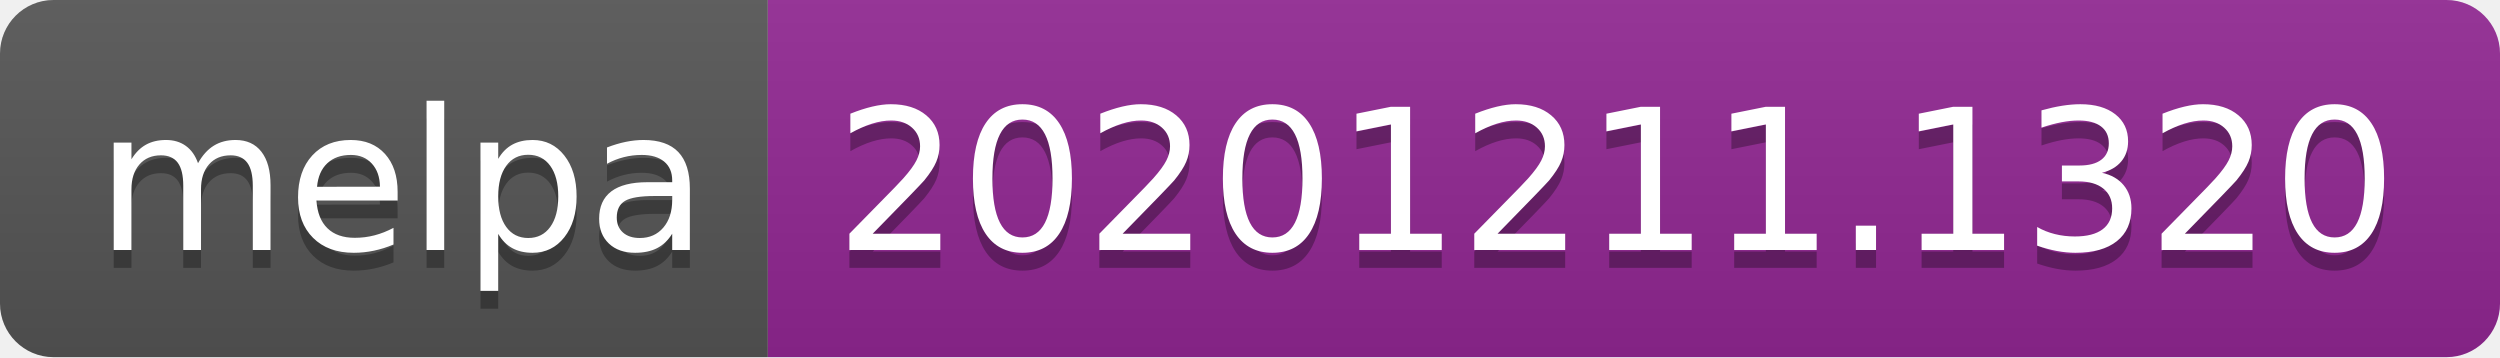
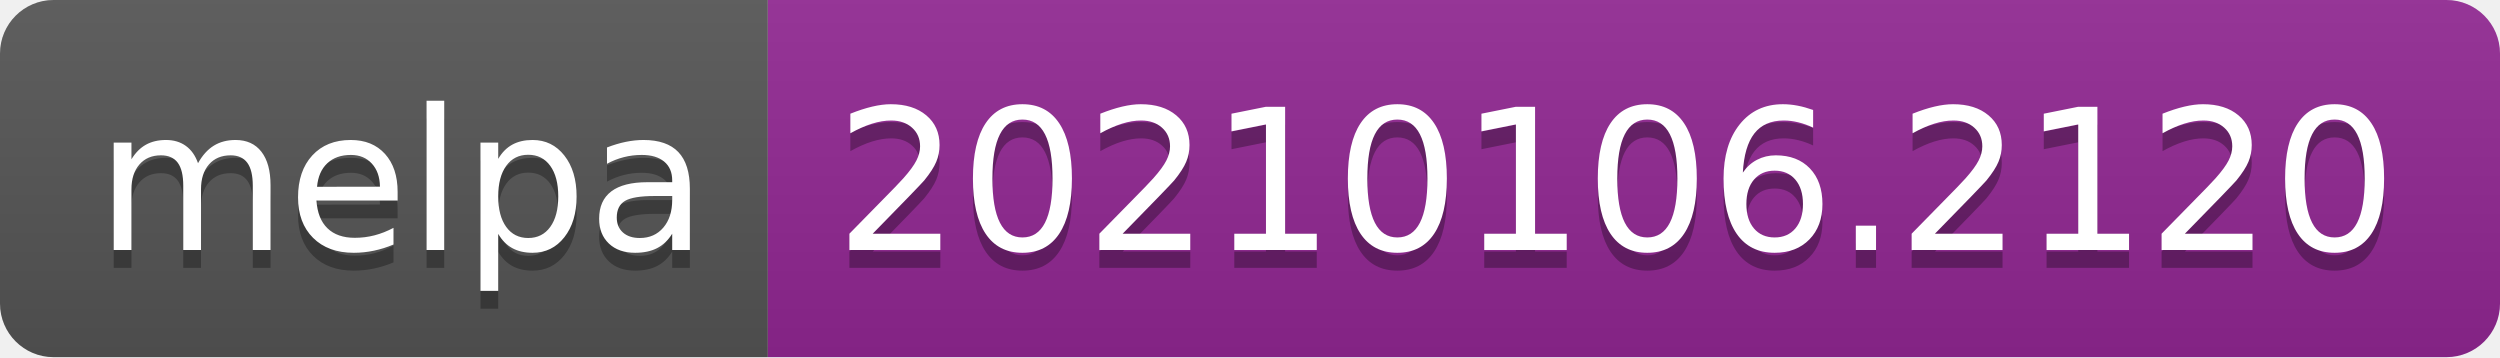
- <svg xmlns="http://www.w3.org/2000/svg" width="140" height="20" role="img" aria-label="melpa: 20201211.1320">
+ <svg xmlns="http://www.w3.org/2000/svg" width="140" height="20" role="img" aria-label="melpa: 20210106.2120">
  <linearGradient id="s" x2="0" y2="100%">
    <stop offset="0" stop-color="#bbb" stop-opacity=".1" />
    <stop offset="1" stop-opacity=".1" />
  </linearGradient>
  <clipPath id="r">
    <rect width="140" height="20" rx="3" fill="#fff" />
  </clipPath>
  <g clip-path="url(#r)">
    <rect width="43" height="20" fill="#555" />
    <rect x="43" width="97" height="20" fill="#922793" />
    <rect width="140" height="20" fill="url(#s)" />
  </g>
  <g fill="#fff" text-anchor="middle" font-family="Verdana,Geneva,DejaVu Sans,sans-serif" text-rendering="geometricPrecision" font-size="110">
    <text aria-hidden="true" x="225" y="150" fill="#010101" fill-opacity=".3" transform="scale(.1)" textLength="330">melpa</text>
    <text x="225" y="140" transform="scale(.1)" fill="#fff" textLength="330">melpa</text>
-     <text aria-hidden="true" x="905" y="150" fill="#010101" fill-opacity=".3" transform="scale(.1)" textLength="870">20201211.1320</text>
-     <text x="905" y="140" transform="scale(.1)" fill="#fff" textLength="870">20201211.1320</text>
+     <text aria-hidden="true" x="905" y="150" fill="#010101" fill-opacity=".3" transform="scale(.1)" textLength="870">20210106.2120</text>
+     <text x="905" y="140" transform="scale(.1)" fill="#fff" textLength="870">20210106.2120</text>
  </g>
</svg>
